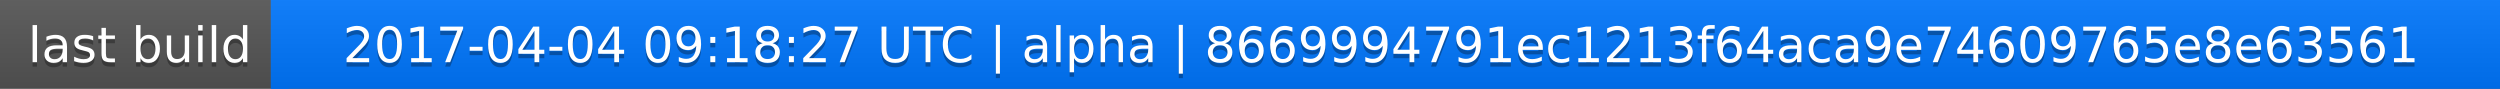
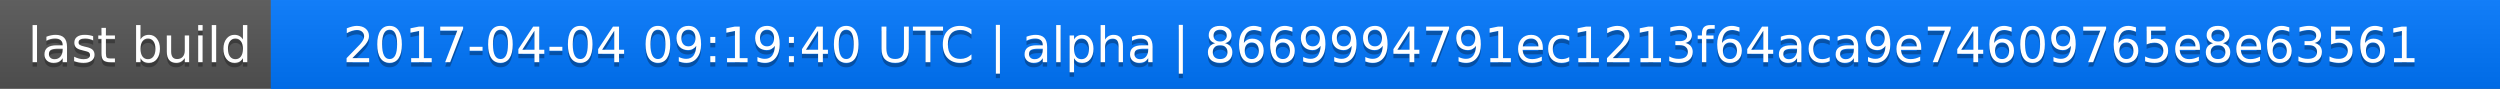
<svg xmlns="http://www.w3.org/2000/svg" width="563" height="20">
  <linearGradient id="a" x2="0" y2="100%">
    <stop offset="0" stop-color="#bbb" stop-opacity=".1" />
    <stop offset="1" stop-opacity=".1" />
  </linearGradient>
  <rect rx="0" width="563" height="20" fill="#555" />
  <rect rx="0" x="61" width="502" height="20" fill="#07f" />
  <path fill="#07f" d="M61 0h4v20h-4z" />
  <rect rx="0" width="563" height="20" fill="url(#a)" />
  <g fill="#fff" text-anchor="middle" font-family="DejaVu Sans,Verdana,Geneva,sans-serif" font-size="11">
    <text x="31.5" y="15" fill="#010101" fill-opacity=".3">last build</text>
    <text x="31.5" y="14">last build</text>
-     <text x="311" y="15" fill="#010101" fill-opacity=".3">2017-04-04 09:18:27 UTC | alpha | 8669994791ec1213f64aca9e74609765e8e63561</text>
-     <text x="311" y="14">2017-04-04 09:18:27 UTC | alpha | 8669994791ec1213f64aca9e74609765e8e63561</text>
+     <text x="311" y="15" fill="#010101" fill-opacity=".3">2017-04-04 09:19:40 UTC | alpha | 8669994791ec1213f64aca9e74609765e8e63561</text>
+     <text x="311" y="14">2017-04-04 09:19:40 UTC | alpha | 8669994791ec1213f64aca9e74609765e8e63561</text>
  </g>
</svg>
